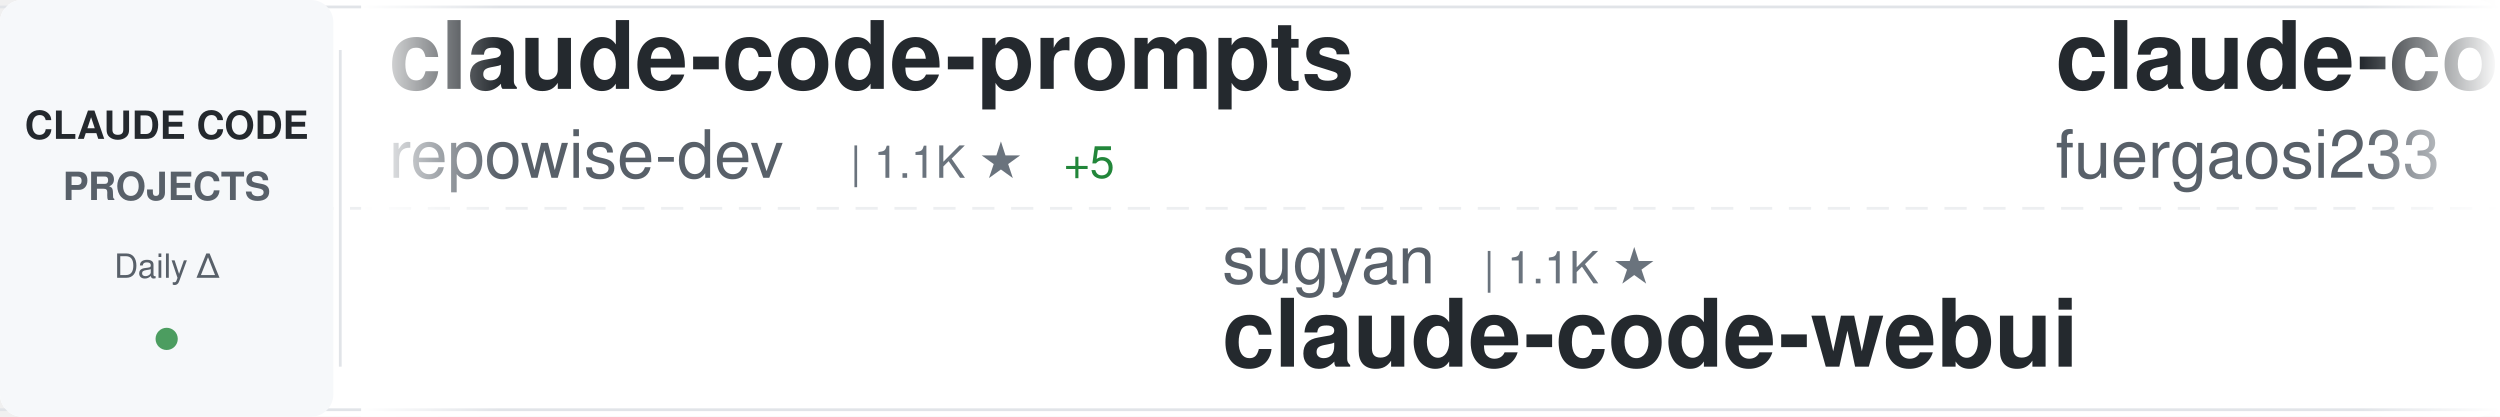
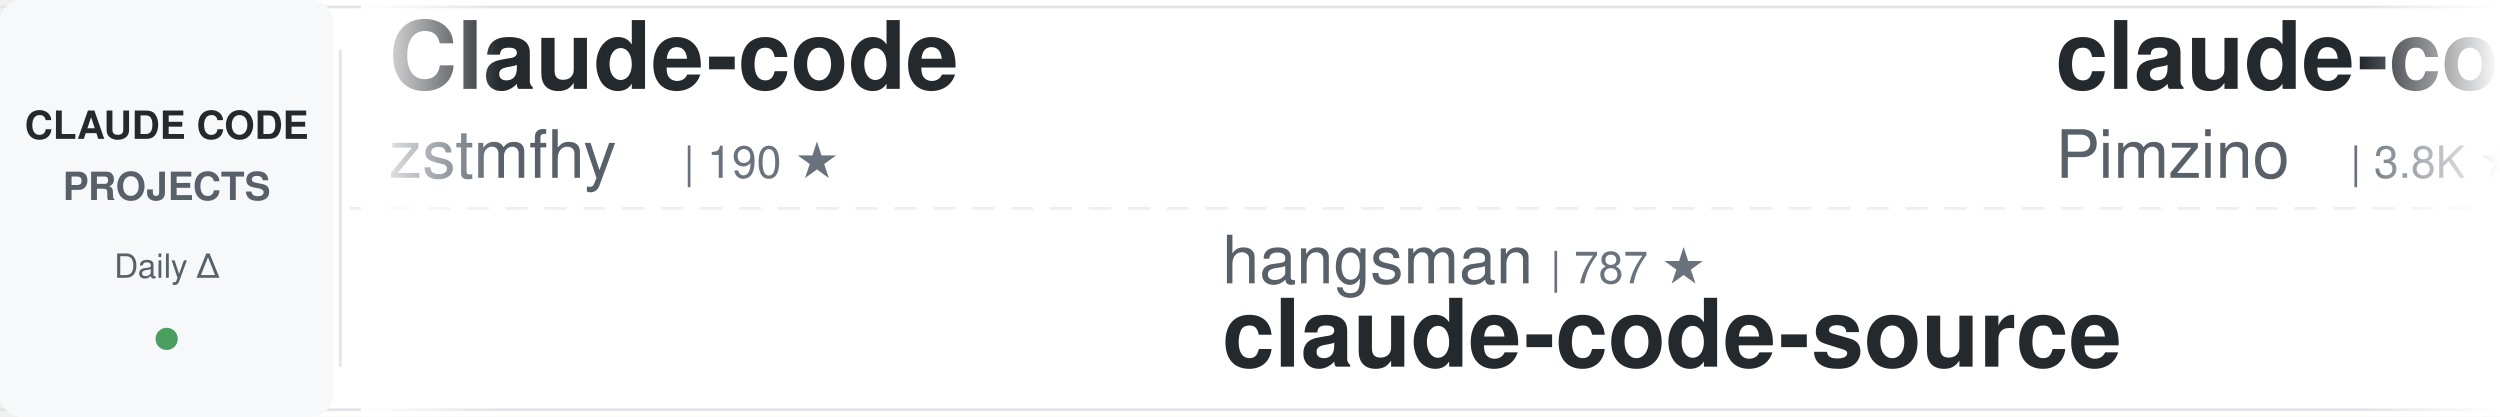
<svg xmlns="http://www.w3.org/2000/svg" width="900" height="150">
  <defs>
    <linearGradient id="awesomeLeftFade" x1="0%" y1="0%" x2="100%" y2="0%">
      <stop offset="0%" style="stop-color:#ffffff;stop-opacity:1" />
      <stop offset="100%" style="stop-color:#ffffff;stop-opacity:0" />
    </linearGradient>
    <linearGradient id="awesomeRightFade" x1="0%" y1="0%" x2="100%" y2="0%">
      <stop offset="0%" style="stop-color:#ffffff;stop-opacity:0" />
      <stop offset="100%" style="stop-color:#ffffff;stop-opacity:1" />
    </linearGradient>
  </defs>
  <rect width="900" height="150" fill="#ffffff" rx="8" />
  <rect x="0" y="2" width="900" height="1" fill="#e1e4e8" />
  <rect x="0" y="147" width="900" height="1" fill="#e1e4e8" />
  <line x1="0" y1="75" x2="900" y2="75" stroke="#e1e4e8" stroke-width="1" stroke-dasharray="8 6" opacity="0.6" />
  <rect x="0" y="0" width="120" height="150" fill="#f6f8fa" rx="8" />
  <text x="60" y="50" font-family="-apple-system, BlinkMacSystemFont, 'Segoe UI', Helvetica, Arial, sans-serif" font-size="14" font-weight="600" fill="#24292e" text-anchor="middle">CLAUDE CODE</text>
  <text x="60" y="72" font-family="-apple-system, BlinkMacSystemFont, 'Segoe UI', Helvetica, Arial, sans-serif" font-size="14" font-weight="600" fill="#586069" text-anchor="middle">PROJECTS</text>
  <text x="60" y="100" font-family="-apple-system, BlinkMacSystemFont, 'Segoe UI', Helvetica, Arial, sans-serif" font-size="12" font-weight="500" fill="#586069" text-anchor="middle">Daily Δ</text>
  <circle cx="60" cy="122" r="4" fill="#22863a" opacity="0.8" />
  <rect x="122" y="18" width="1" height="114" fill="#e1e4e8" />
  <clipPath id="awesomeTickerClip">
    <rect x="130" y="0" width="770" height="150" />
  </clipPath>
  <g clip-path="url(#awesomeTickerClip)">
    <g id="awesomeTickerItems">
      <animateTransform attributeName="transform" attributeType="XML" type="translate" from="0 0" to="-3000 0" dur="54s" repeatCount="indefinite" />
      <g transform="translate(0, 0)">
-         <text x="140" y="32" font-family="-apple-system, BlinkMacSystemFont, 'Segoe UI', Helvetica, Arial, sans-serif" font-size="34" font-weight="600" fill="#24292e">claude-code-prompts</text>
-         <text x="140" y="64" font-family="-apple-system, BlinkMacSystemFont, 'Segoe UI', Helvetica, Arial, sans-serif" font-size="24" font-weight="400" fill="#586069">repowise-dev</text>
-         <text x="306" y="64" font-family="-apple-system, BlinkMacSystemFont, 'Segoe UI', Helvetica, Arial, sans-serif" font-size="16" font-weight="500" fill="#6a737d">| 1.1K ★</text>
-         <text x="383" y="64" font-family="-apple-system, BlinkMacSystemFont, 'Segoe UI', Helvetica, Arial, sans-serif" font-size="16" font-weight="500" fill="#22863a"> +5</text>
+         <text x="140" y="32" font-family="-apple-system, BlinkMacSystemFont, 'Segoe UI', Helvetica, Arial, sans-serif" font-size="34" font-weight="600" fill="#24292e">Claude-code</text>
+         <text x="140" y="64" font-family="-apple-system, BlinkMacSystemFont, 'Segoe UI', Helvetica, Arial, sans-serif" font-size="24" font-weight="400" fill="#586069">zstmfhy</text>
+         <text x="246" y="64" font-family="-apple-system, BlinkMacSystemFont, 'Segoe UI', Helvetica, Arial, sans-serif" font-size="16" font-weight="500" fill="#6a737d">| 190 ★</text>
      </g>
      <g transform="translate(300, 0)">
-         <text x="140" y="102" font-family="-apple-system, BlinkMacSystemFont, 'Segoe UI', Helvetica, Arial, sans-serif" font-size="24" font-weight="400" fill="#586069">sugyan</text>
-         <text x="234" y="102" font-family="-apple-system, BlinkMacSystemFont, 'Segoe UI', Helvetica, Arial, sans-serif" font-size="16" font-weight="500" fill="#6a737d">| 1.1K ★</text>
-         <text x="140" y="132" font-family="-apple-system, BlinkMacSystemFont, 'Segoe UI', Helvetica, Arial, sans-serif" font-size="34" font-weight="600" fill="#24292e">claude-code-webui</text>
+         <text x="140" y="102" font-family="-apple-system, BlinkMacSystemFont, 'Segoe UI', Helvetica, Arial, sans-serif" font-size="24" font-weight="400" fill="#586069">hangsman</text>
+         <text x="258" y="102" font-family="-apple-system, BlinkMacSystemFont, 'Segoe UI', Helvetica, Arial, sans-serif" font-size="16" font-weight="500" fill="#6a737d">| 787 ★</text>
+         <text x="140" y="132" font-family="-apple-system, BlinkMacSystemFont, 'Segoe UI', Helvetica, Arial, sans-serif" font-size="34" font-weight="600" fill="#24292e">claude-code-source</text>
      </g>
      <g transform="translate(600, 0)">
-         <text x="140" y="32" font-family="-apple-system, BlinkMacSystemFont, 'Segoe UI', Helvetica, Arial, sans-serif" font-size="34" font-weight="600" fill="#24292e">claude-code-proxy</text>
-         <text x="140" y="64" font-family="-apple-system, BlinkMacSystemFont, 'Segoe UI', Helvetica, Arial, sans-serif" font-size="24" font-weight="400" fill="#586069">fuergaosi233</text>
-         <text x="306" y="64" font-family="-apple-system, BlinkMacSystemFont, 'Segoe UI', Helvetica, Arial, sans-serif" font-size="16" font-weight="500" fill="#6a737d">| 2.7K ★</text>
-         <text x="383" y="64" font-family="-apple-system, BlinkMacSystemFont, 'Segoe UI', Helvetica, Arial, sans-serif" font-size="16" font-weight="500" fill="#22863a"> +4</text>
+         <text x="140" y="32" font-family="-apple-system, BlinkMacSystemFont, 'Segoe UI', Helvetica, Arial, sans-serif" font-size="34" font-weight="600" fill="#24292e">claude-code-spec-workflo...</text>
+         <text x="140" y="64" font-family="-apple-system, BlinkMacSystemFont, 'Segoe UI', Helvetica, Arial, sans-serif" font-size="24" font-weight="400" fill="#586069">Pimzino</text>
+         <text x="246" y="64" font-family="-apple-system, BlinkMacSystemFont, 'Segoe UI', Helvetica, Arial, sans-serif" font-size="16" font-weight="500" fill="#6a737d">| 3.8K ★</text>
+         <text x="323" y="64" font-family="-apple-system, BlinkMacSystemFont, 'Segoe UI', Helvetica, Arial, sans-serif" font-size="16" font-weight="500" fill="#22863a"> +1</text>
      </g>
      <g transform="translate(900, 0)">
-         <text x="140" y="102" font-family="-apple-system, BlinkMacSystemFont, 'Segoe UI', Helvetica, Arial, sans-serif" font-size="24" font-weight="400" fill="#586069">shareAI-lab</text>
-         <text x="294" y="102" font-family="-apple-system, BlinkMacSystemFont, 'Segoe UI', Helvetica, Arial, sans-serif" font-size="16" font-weight="500" fill="#6a737d">| 69.7K ★</text>
-         <text x="380" y="102" font-family="-apple-system, BlinkMacSystemFont, 'Segoe UI', Helvetica, Arial, sans-serif" font-size="16" font-weight="500" fill="#22863a"> +145</text>
-         <text x="140" y="132" font-family="-apple-system, BlinkMacSystemFont, 'Segoe UI', Helvetica, Arial, sans-serif" font-size="34" font-weight="600" fill="#24292e">learn-claude-code</text>
+         <text x="140" y="102" font-family="-apple-system, BlinkMacSystemFont, 'Segoe UI', Helvetica, Arial, sans-serif" font-size="24" font-weight="400" fill="#586069">nicedreamzapp</text>
+         <text x="318" y="102" font-family="-apple-system, BlinkMacSystemFont, 'Segoe UI', Helvetica, Arial, sans-serif" font-size="16" font-weight="500" fill="#6a737d">| 2.9K ★</text>
+         <text x="395" y="102" font-family="-apple-system, BlinkMacSystemFont, 'Segoe UI', Helvetica, Arial, sans-serif" font-size="16" font-weight="500" fill="#22863a"> +5</text>
+         <text x="140" y="132" font-family="-apple-system, BlinkMacSystemFont, 'Segoe UI', Helvetica, Arial, sans-serif" font-size="34" font-weight="600" fill="#24292e">claude-code-local</text>
      </g>
      <g transform="translate(1200, 0)">
-         <text x="140" y="32" font-family="-apple-system, BlinkMacSystemFont, 'Segoe UI', Helvetica, Arial, sans-serif" font-size="34" font-weight="600" fill="#24292e">claude-code-router</text>
-         <text x="140" y="64" font-family="-apple-system, BlinkMacSystemFont, 'Segoe UI', Helvetica, Arial, sans-serif" font-size="24" font-weight="400" fill="#586069">musistudio</text>
-         <text x="282" y="64" font-family="-apple-system, BlinkMacSystemFont, 'Segoe UI', Helvetica, Arial, sans-serif" font-size="16" font-weight="500" fill="#6a737d">| 35.5K ★</text>
-         <text x="368" y="64" font-family="-apple-system, BlinkMacSystemFont, 'Segoe UI', Helvetica, Arial, sans-serif" font-size="16" font-weight="500" fill="#22863a"> +36</text>
+         <text x="140" y="32" font-family="-apple-system, BlinkMacSystemFont, 'Segoe UI', Helvetica, Arial, sans-serif" font-size="34" font-weight="600" fill="#24292e">claude-code-video-toolki...</text>
+         <text x="140" y="64" font-family="-apple-system, BlinkMacSystemFont, 'Segoe UI', Helvetica, Arial, sans-serif" font-size="24" font-weight="400" fill="#586069">digitalsamba</text>
+         <text x="306" y="64" font-family="-apple-system, BlinkMacSystemFont, 'Segoe UI', Helvetica, Arial, sans-serif" font-size="16" font-weight="500" fill="#6a737d">| 1.7K ★</text>
+         <text x="383" y="64" font-family="-apple-system, BlinkMacSystemFont, 'Segoe UI', Helvetica, Arial, sans-serif" font-size="16" font-weight="500" fill="#22863a"> +6</text>
      </g>
      <g transform="translate(1500, 0)">
-         <text x="140" y="102" font-family="-apple-system, BlinkMacSystemFont, 'Segoe UI', Helvetica, Arial, sans-serif" font-size="24" font-weight="400" fill="#586069">Windy3f3f3f3f</text>
-         <text x="318" y="102" font-family="-apple-system, BlinkMacSystemFont, 'Segoe UI', Helvetica, Arial, sans-serif" font-size="16" font-weight="500" fill="#6a737d">| 2.1K ★</text>
-         <text x="395" y="102" font-family="-apple-system, BlinkMacSystemFont, 'Segoe UI', Helvetica, Arial, sans-serif" font-size="16" font-weight="500" fill="#22863a"> +24</text>
-         <text x="140" y="132" font-family="-apple-system, BlinkMacSystemFont, 'Segoe UI', Helvetica, Arial, sans-serif" font-size="34" font-weight="600" fill="#24292e">claude-code-from-scratch</text>
+         <text x="140" y="102" font-family="-apple-system, BlinkMacSystemFont, 'Segoe UI', Helvetica, Arial, sans-serif" font-size="24" font-weight="400" fill="#586069">Alishahryar1</text>
+         <text x="306" y="102" font-family="-apple-system, BlinkMacSystemFont, 'Segoe UI', Helvetica, Arial, sans-serif" font-size="16" font-weight="500" fill="#6a737d">| 38.4K ★</text>
+         <text x="392" y="102" font-family="-apple-system, BlinkMacSystemFont, 'Segoe UI', Helvetica, Arial, sans-serif" font-size="16" font-weight="500" fill="#22863a"> +190</text>
+         <text x="140" y="132" font-family="-apple-system, BlinkMacSystemFont, 'Segoe UI', Helvetica, Arial, sans-serif" font-size="34" font-weight="600" fill="#24292e">free-claude-code</text>
      </g>
      <g transform="translate(1800, 0)">
-         <text x="140" y="32" font-family="-apple-system, BlinkMacSystemFont, 'Segoe UI', Helvetica, Arial, sans-serif" font-size="34" font-weight="600" fill="#24292e">claude-code-rust</text>
-         <text x="140" y="64" font-family="-apple-system, BlinkMacSystemFont, 'Segoe UI', Helvetica, Arial, sans-serif" font-size="24" font-weight="400" fill="#586069">lorryjovens-hub</text>
-         <text x="342" y="64" font-family="-apple-system, BlinkMacSystemFont, 'Segoe UI', Helvetica, Arial, sans-serif" font-size="16" font-weight="500" fill="#6a737d">| 1.7K ★</text>
+         <text x="140" y="32" font-family="-apple-system, BlinkMacSystemFont, 'Segoe UI', Helvetica, Arial, sans-serif" font-size="34" font-weight="600" fill="#24292e">Claude-Code-Game-Studios</text>
+         <text x="140" y="64" font-family="-apple-system, BlinkMacSystemFont, 'Segoe UI', Helvetica, Arial, sans-serif" font-size="24" font-weight="400" fill="#586069">Donchitos</text>
+         <text x="270" y="64" font-family="-apple-system, BlinkMacSystemFont, 'Segoe UI', Helvetica, Arial, sans-serif" font-size="16" font-weight="500" fill="#6a737d">| 22.6K ★</text>
+         <text x="356" y="64" font-family="-apple-system, BlinkMacSystemFont, 'Segoe UI', Helvetica, Arial, sans-serif" font-size="16" font-weight="500" fill="#22863a"> +36</text>
      </g>
      <g transform="translate(2100, 0)">
-         <text x="140" y="102" font-family="-apple-system, BlinkMacSystemFont, 'Segoe UI', Helvetica, Arial, sans-serif" font-size="24" font-weight="400" fill="#586069">edmund-io</text>
-         <text x="270" y="102" font-family="-apple-system, BlinkMacSystemFont, 'Segoe UI', Helvetica, Arial, sans-serif" font-size="16" font-weight="500" fill="#6a737d">| 1.5K ★</text>
-         <text x="347" y="102" font-family="-apple-system, BlinkMacSystemFont, 'Segoe UI', Helvetica, Arial, sans-serif" font-size="16" font-weight="500" fill="#22863a"> +2</text>
-         <text x="140" y="132" font-family="-apple-system, BlinkMacSystemFont, 'Segoe UI', Helvetica, Arial, sans-serif" font-size="34" font-weight="600" fill="#24292e">edmunds-claude-code</text>
+         <text x="140" y="102" font-family="-apple-system, BlinkMacSystemFont, 'Segoe UI', Helvetica, Arial, sans-serif" font-size="24" font-weight="400" fill="#586069">shanraisshan</text>
+         <text x="306" y="102" font-family="-apple-system, BlinkMacSystemFont, 'Segoe UI', Helvetica, Arial, sans-serif" font-size="16" font-weight="500" fill="#6a737d">| 61.9K ★</text>
+         <text x="392" y="102" font-family="-apple-system, BlinkMacSystemFont, 'Segoe UI', Helvetica, Arial, sans-serif" font-size="16" font-weight="500" fill="#22863a"> +74</text>
+         <text x="140" y="132" font-family="-apple-system, BlinkMacSystemFont, 'Segoe UI', Helvetica, Arial, sans-serif" font-size="34" font-weight="600" fill="#24292e">claude-code-best-practic...</text>
      </g>
      <g transform="translate(2400, 0)">
-         <text x="140" y="32" font-family="-apple-system, BlinkMacSystemFont, 'Segoe UI', Helvetica, Arial, sans-serif" font-size="34" font-weight="600" fill="#24292e">claude-code-guide</text>
-         <text x="140" y="64" font-family="-apple-system, BlinkMacSystemFont, 'Segoe UI', Helvetica, Arial, sans-serif" font-size="24" font-weight="400" fill="#586069">zebbern</text>
-         <text x="246" y="64" font-family="-apple-system, BlinkMacSystemFont, 'Segoe UI', Helvetica, Arial, sans-serif" font-size="16" font-weight="500" fill="#6a737d">| 4.4K ★</text>
-         <text x="323" y="64" font-family="-apple-system, BlinkMacSystemFont, 'Segoe UI', Helvetica, Arial, sans-serif" font-size="16" font-weight="500" fill="#22863a"> +2</text>
+         <text x="140" y="32" font-family="-apple-system, BlinkMacSystemFont, 'Segoe UI', Helvetica, Arial, sans-serif" font-size="34" font-weight="600" fill="#24292e">claude-code-base-action</text>
+         <text x="140" y="64" font-family="-apple-system, BlinkMacSystemFont, 'Segoe UI', Helvetica, Arial, sans-serif" font-size="24" font-weight="400" fill="#586069">anthropics</text>
+         <text x="282" y="64" font-family="-apple-system, BlinkMacSystemFont, 'Segoe UI', Helvetica, Arial, sans-serif" font-size="16" font-weight="500" fill="#6a737d">| 892 ★</text>
+         <text x="350" y="64" font-family="-apple-system, BlinkMacSystemFont, 'Segoe UI', Helvetica, Arial, sans-serif" font-size="16" font-weight="500" fill="#22863a"> +2</text>
      </g>
      <g transform="translate(2700, 0)">
-         <text x="140" y="102" font-family="-apple-system, BlinkMacSystemFont, 'Segoe UI', Helvetica, Arial, sans-serif" font-size="24" font-weight="400" fill="#586069">ChinaSiro</text>
-         <text x="270" y="102" font-family="-apple-system, BlinkMacSystemFont, 'Segoe UI', Helvetica, Arial, sans-serif" font-size="16" font-weight="500" fill="#6a737d">| 9.5K ★</text>
-         <text x="347" y="102" font-family="-apple-system, BlinkMacSystemFont, 'Segoe UI', Helvetica, Arial, sans-serif" font-size="16" font-weight="500" fill="#22863a"> +6</text>
-         <text x="140" y="132" font-family="-apple-system, BlinkMacSystemFont, 'Segoe UI', Helvetica, Arial, sans-serif" font-size="34" font-weight="600" fill="#24292e">claude-code-sourcemap</text>
+         <text x="140" y="102" font-family="-apple-system, BlinkMacSystemFont, 'Segoe UI', Helvetica, Arial, sans-serif" font-size="24" font-weight="400" fill="#586069">alirezarezvani</text>
+         <text x="330" y="102" font-family="-apple-system, BlinkMacSystemFont, 'Segoe UI', Helvetica, Arial, sans-serif" font-size="16" font-weight="500" fill="#6a737d">| 19.8K ★</text>
+         <text x="416" y="102" font-family="-apple-system, BlinkMacSystemFont, 'Segoe UI', Helvetica, Arial, sans-serif" font-size="16" font-weight="500" fill="#22863a"> +123</text>
+         <text x="140" y="132" font-family="-apple-system, BlinkMacSystemFont, 'Segoe UI', Helvetica, Arial, sans-serif" font-size="34" font-weight="600" fill="#24292e">claude-skills</text>
      </g>
      <g transform="translate(3000, 0)">
-         <text x="140" y="32" font-family="-apple-system, BlinkMacSystemFont, 'Segoe UI', Helvetica, Arial, sans-serif" font-size="34" font-weight="600" fill="#24292e">claude-code-prompts</text>
-         <text x="140" y="64" font-family="-apple-system, BlinkMacSystemFont, 'Segoe UI', Helvetica, Arial, sans-serif" font-size="24" font-weight="400" fill="#586069">repowise-dev</text>
-         <text x="306" y="64" font-family="-apple-system, BlinkMacSystemFont, 'Segoe UI', Helvetica, Arial, sans-serif" font-size="16" font-weight="500" fill="#6a737d">| 1.1K ★</text>
-         <text x="383" y="64" font-family="-apple-system, BlinkMacSystemFont, 'Segoe UI', Helvetica, Arial, sans-serif" font-size="16" font-weight="500" fill="#22863a"> +5</text>
+         <text x="140" y="32" font-family="-apple-system, BlinkMacSystemFont, 'Segoe UI', Helvetica, Arial, sans-serif" font-size="34" font-weight="600" fill="#24292e">Claude-code</text>
+         <text x="140" y="64" font-family="-apple-system, BlinkMacSystemFont, 'Segoe UI', Helvetica, Arial, sans-serif" font-size="24" font-weight="400" fill="#586069">zstmfhy</text>
+         <text x="246" y="64" font-family="-apple-system, BlinkMacSystemFont, 'Segoe UI', Helvetica, Arial, sans-serif" font-size="16" font-weight="500" fill="#6a737d">| 190 ★</text>
      </g>
      <g transform="translate(3300, 0)">
-         <text x="140" y="102" font-family="-apple-system, BlinkMacSystemFont, 'Segoe UI', Helvetica, Arial, sans-serif" font-size="24" font-weight="400" fill="#586069">sugyan</text>
-         <text x="234" y="102" font-family="-apple-system, BlinkMacSystemFont, 'Segoe UI', Helvetica, Arial, sans-serif" font-size="16" font-weight="500" fill="#6a737d">| 1.1K ★</text>
-         <text x="140" y="132" font-family="-apple-system, BlinkMacSystemFont, 'Segoe UI', Helvetica, Arial, sans-serif" font-size="34" font-weight="600" fill="#24292e">claude-code-webui</text>
+         <text x="140" y="102" font-family="-apple-system, BlinkMacSystemFont, 'Segoe UI', Helvetica, Arial, sans-serif" font-size="24" font-weight="400" fill="#586069">hangsman</text>
+         <text x="258" y="102" font-family="-apple-system, BlinkMacSystemFont, 'Segoe UI', Helvetica, Arial, sans-serif" font-size="16" font-weight="500" fill="#6a737d">| 787 ★</text>
+         <text x="140" y="132" font-family="-apple-system, BlinkMacSystemFont, 'Segoe UI', Helvetica, Arial, sans-serif" font-size="34" font-weight="600" fill="#24292e">claude-code-source</text>
      </g>
      <g transform="translate(3600, 0)">
-         <text x="140" y="32" font-family="-apple-system, BlinkMacSystemFont, 'Segoe UI', Helvetica, Arial, sans-serif" font-size="34" font-weight="600" fill="#24292e">claude-code-proxy</text>
-         <text x="140" y="64" font-family="-apple-system, BlinkMacSystemFont, 'Segoe UI', Helvetica, Arial, sans-serif" font-size="24" font-weight="400" fill="#586069">fuergaosi233</text>
-         <text x="306" y="64" font-family="-apple-system, BlinkMacSystemFont, 'Segoe UI', Helvetica, Arial, sans-serif" font-size="16" font-weight="500" fill="#6a737d">| 2.7K ★</text>
-         <text x="383" y="64" font-family="-apple-system, BlinkMacSystemFont, 'Segoe UI', Helvetica, Arial, sans-serif" font-size="16" font-weight="500" fill="#22863a"> +4</text>
+         <text x="140" y="32" font-family="-apple-system, BlinkMacSystemFont, 'Segoe UI', Helvetica, Arial, sans-serif" font-size="34" font-weight="600" fill="#24292e">claude-code-spec-workflo...</text>
+         <text x="140" y="64" font-family="-apple-system, BlinkMacSystemFont, 'Segoe UI', Helvetica, Arial, sans-serif" font-size="24" font-weight="400" fill="#586069">Pimzino</text>
+         <text x="246" y="64" font-family="-apple-system, BlinkMacSystemFont, 'Segoe UI', Helvetica, Arial, sans-serif" font-size="16" font-weight="500" fill="#6a737d">| 3.8K ★</text>
+         <text x="323" y="64" font-family="-apple-system, BlinkMacSystemFont, 'Segoe UI', Helvetica, Arial, sans-serif" font-size="16" font-weight="500" fill="#22863a"> +1</text>
      </g>
      <g transform="translate(3900, 0)">
-         <text x="140" y="102" font-family="-apple-system, BlinkMacSystemFont, 'Segoe UI', Helvetica, Arial, sans-serif" font-size="24" font-weight="400" fill="#586069">shareAI-lab</text>
-         <text x="294" y="102" font-family="-apple-system, BlinkMacSystemFont, 'Segoe UI', Helvetica, Arial, sans-serif" font-size="16" font-weight="500" fill="#6a737d">| 69.7K ★</text>
-         <text x="380" y="102" font-family="-apple-system, BlinkMacSystemFont, 'Segoe UI', Helvetica, Arial, sans-serif" font-size="16" font-weight="500" fill="#22863a"> +145</text>
-         <text x="140" y="132" font-family="-apple-system, BlinkMacSystemFont, 'Segoe UI', Helvetica, Arial, sans-serif" font-size="34" font-weight="600" fill="#24292e">learn-claude-code</text>
+         <text x="140" y="102" font-family="-apple-system, BlinkMacSystemFont, 'Segoe UI', Helvetica, Arial, sans-serif" font-size="24" font-weight="400" fill="#586069">nicedreamzapp</text>
+         <text x="318" y="102" font-family="-apple-system, BlinkMacSystemFont, 'Segoe UI', Helvetica, Arial, sans-serif" font-size="16" font-weight="500" fill="#6a737d">| 2.9K ★</text>
+         <text x="395" y="102" font-family="-apple-system, BlinkMacSystemFont, 'Segoe UI', Helvetica, Arial, sans-serif" font-size="16" font-weight="500" fill="#22863a"> +5</text>
+         <text x="140" y="132" font-family="-apple-system, BlinkMacSystemFont, 'Segoe UI', Helvetica, Arial, sans-serif" font-size="34" font-weight="600" fill="#24292e">claude-code-local</text>
      </g>
    </g>
  </g>
  <rect x="130" y="0" width="50" height="150" fill="url(#awesomeLeftFade)" />
  <rect x="850" y="0" width="50" height="150" fill="url(#awesomeRightFade)" />
</svg>
